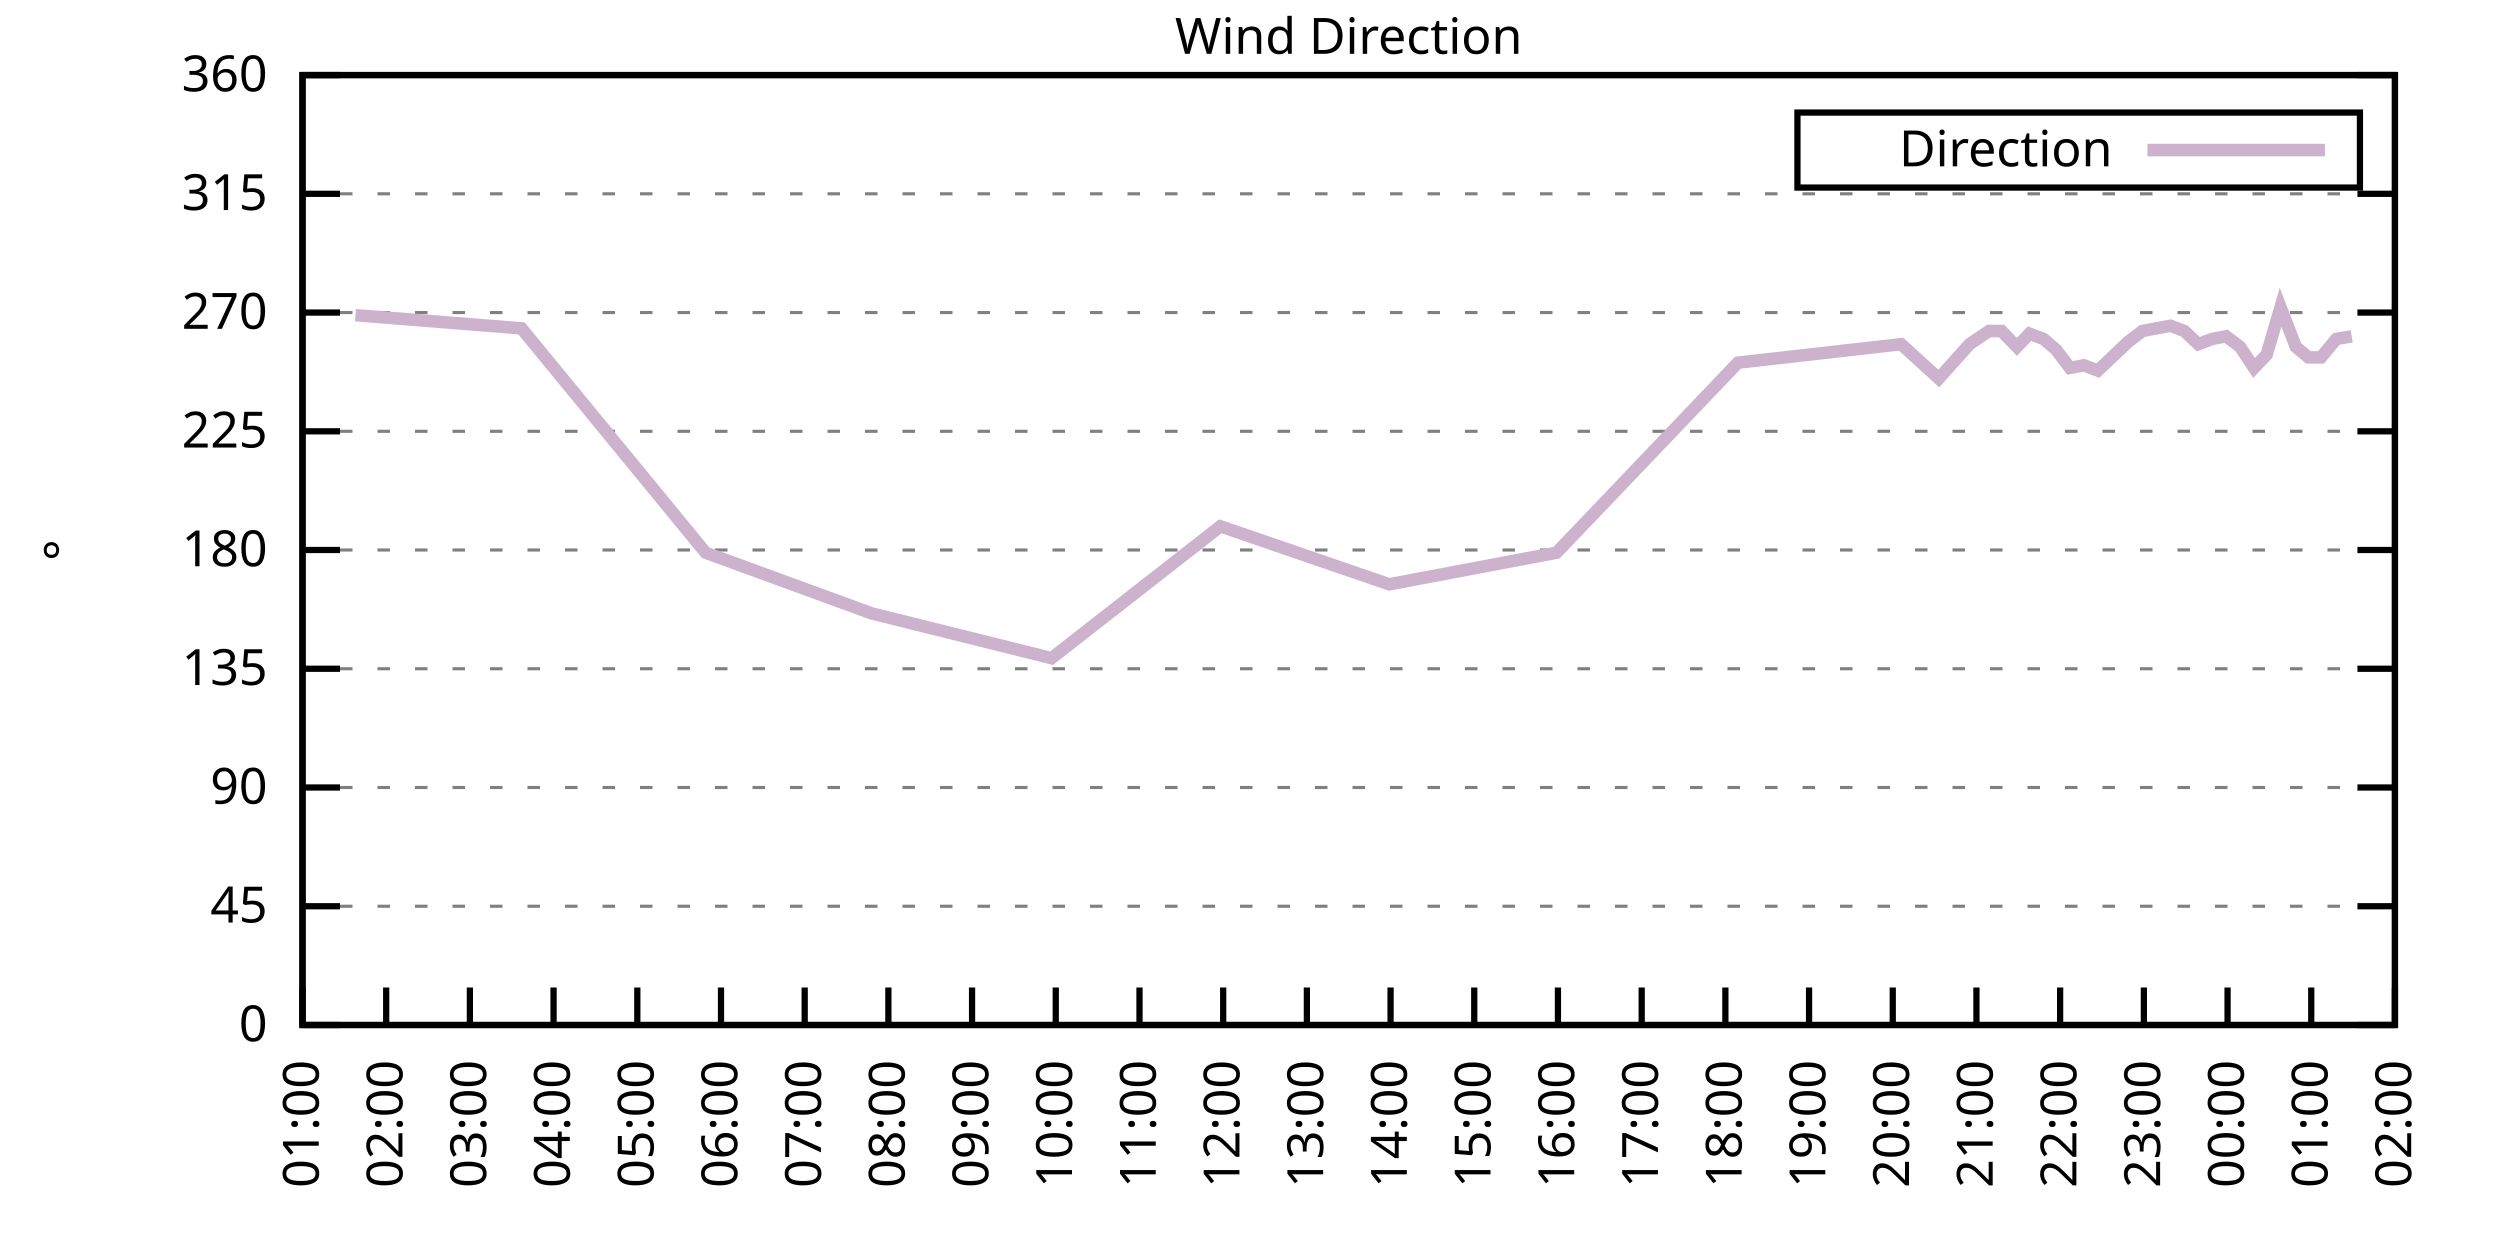
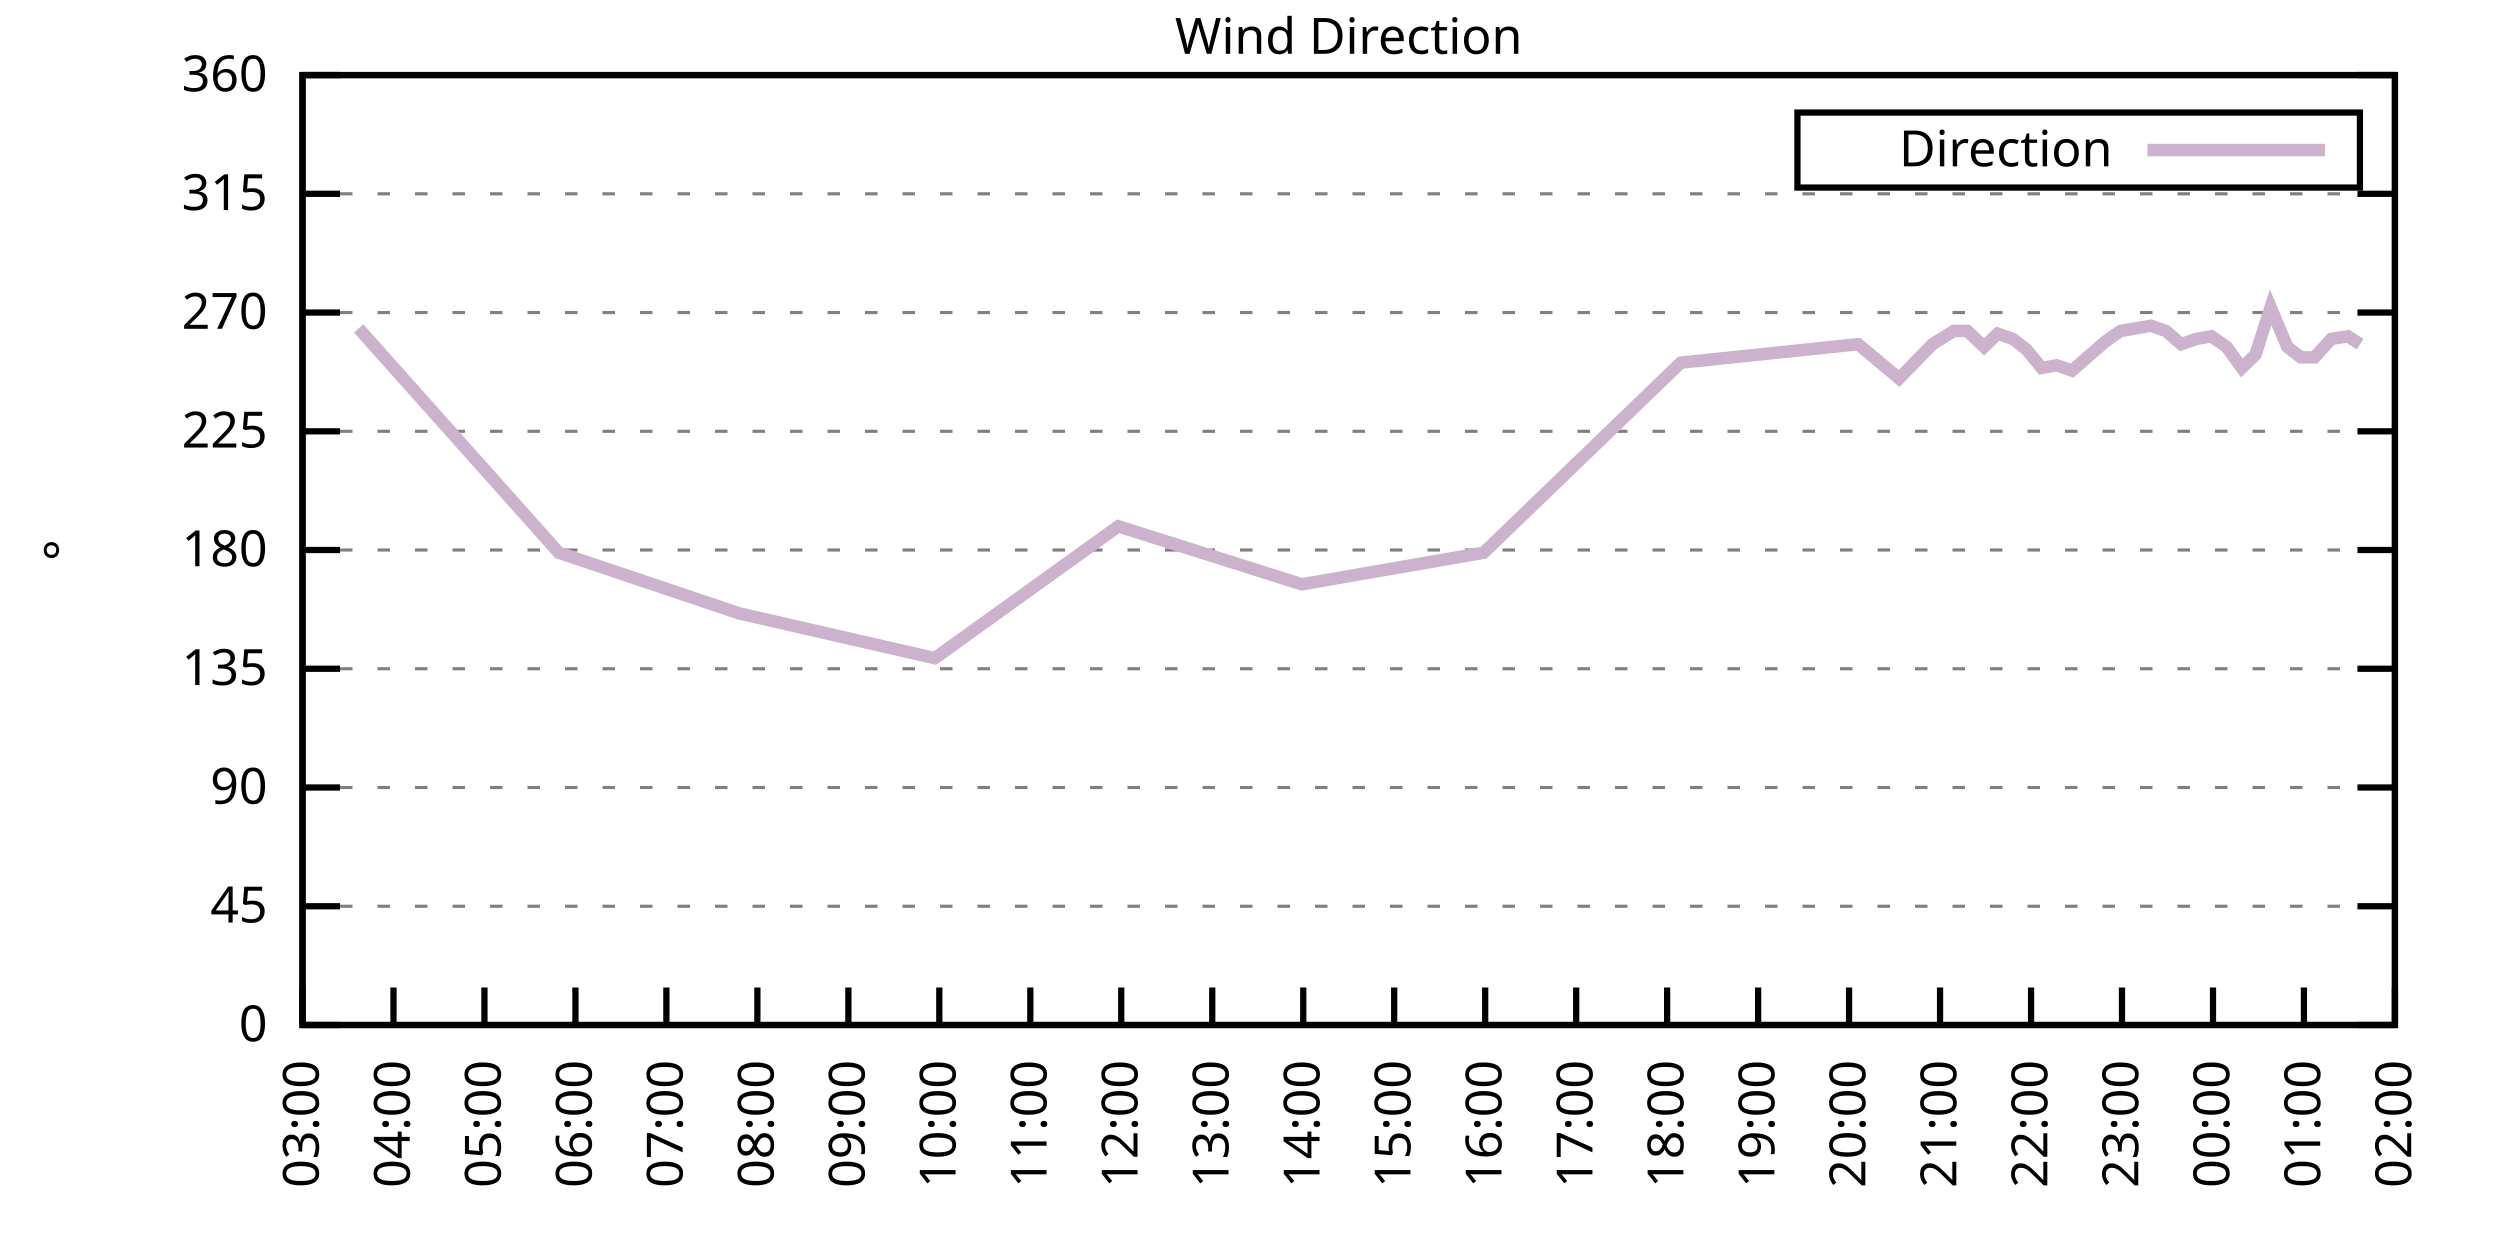
<svg xmlns="http://www.w3.org/2000/svg" xmlns:xlink="http://www.w3.org/1999/xlink" width="400" height="200" viewBox="0 0 400 200">
  <g id="gnuplot_canvas">
    <rect x="0" y="0" width="400" height="200" fill="none" />
    <defs>
      <circle id="gpDot" r="0.5" stroke-width="0.5" stroke="currentColor" />
      <path id="gpPt0" stroke-width="0.333" stroke="currentColor" d="M-1,0 h2 M0,-1 v2" />
      <path id="gpPt1" stroke-width="0.333" stroke="currentColor" d="M-1,-1 L1,1 M1,-1 L-1,1" />
      <path id="gpPt2" stroke-width="0.333" stroke="currentColor" d="M-1,0 L1,0 M0,-1 L0,1 M-1,-1 L1,1 M-1,1 L1,-1" />
      <rect id="gpPt3" stroke-width="0.333" stroke="currentColor" x="-1" y="-1" width="2" height="2" />
      <rect id="gpPt4" stroke-width="0.333" stroke="currentColor" fill="currentColor" x="-1" y="-1" width="2" height="2" />
      <circle id="gpPt5" stroke-width="0.333" stroke="currentColor" cx="0" cy="0" r="1" />
      <use xlink:href="#gpPt5" id="gpPt6" fill="currentColor" stroke="none" />
      <path id="gpPt7" stroke-width="0.333" stroke="currentColor" d="M0,-1.33 L-1.33,0.67 L1.33,0.67 z" />
      <use xlink:href="#gpPt7" id="gpPt8" fill="currentColor" stroke="none" />
      <use xlink:href="#gpPt7" id="gpPt9" stroke="currentColor" transform="rotate(180)" />
      <use xlink:href="#gpPt9" id="gpPt10" fill="currentColor" stroke="none" />
      <use xlink:href="#gpPt3" id="gpPt11" stroke="currentColor" transform="rotate(45)" />
      <use xlink:href="#gpPt11" id="gpPt12" fill="currentColor" stroke="none" />
      <path id="gpPt13" stroke-width="0.333" stroke="currentColor" d="M0,1.330 L1.265,0.411 L0.782,-1.067 L-0.782,-1.076 L-1.265,0.411 z" />
      <use xlink:href="#gpPt13" id="gpPt14" fill="currentColor" stroke="none" />
      <filter id="textbox" filterUnits="objectBoundingBox" x="0" y="0" height="1" width="1">
        <feFlood flood-color="white" flood-opacity="1" result="bgnd" />
        <feComposite in="SourceGraphic" in2="bgnd" operator="atop" />
      </filter>
      <filter id="greybox" filterUnits="objectBoundingBox" x="0" y="0" height="1" width="1">
        <feFlood flood-color="lightgrey" flood-opacity="1" result="grey" />
        <feComposite in="SourceGraphic" in2="grey" operator="atop" />
      </filter>
    </defs>
    <g fill="none" color="white" stroke="currentColor" stroke-width="1.00" stroke-linecap="butt" stroke-linejoin="miter">
</g>
    <g fill="none" color="black" stroke="currentColor" stroke-width="1.00" stroke-linecap="butt" stroke-linejoin="miter">
      <g stroke="none" shape-rendering="crispEdges">
        <polygon fill="rgb(255, 255, 255)" points="48.40,164.00 383.18,164.00 383.18,12.02 48.40,12.02 " />
      </g>
    </g>
    <g fill="none" color="black" stroke="currentColor" stroke-width="1.00" stroke-linecap="butt" stroke-linejoin="miter">
</g>
    <g fill="none" color="black" stroke="black" stroke-width="0.50" stroke-linecap="butt" stroke-linejoin="miter">
</g>
    <g fill="none" color="gray" stroke="currentColor" stroke-width="0.50" stroke-linecap="butt" stroke-linejoin="miter">
      <path stroke="gray" stroke-dasharray="2,4" class="gridline" d="M48.40,164.00 L383.19,164.00  " />
    </g>
    <g fill="none" color="gray" stroke="gray" stroke-width="1.00" stroke-linecap="butt" stroke-linejoin="miter">
</g>
    <g fill="none" color="black" stroke="currentColor" stroke-width="1.00" stroke-linecap="butt" stroke-linejoin="miter">
      <path stroke="black" d="M48.40,164.00 L54.40,164.00 M383.19,164.00 L377.19,164.00  " />
      <g transform="translate(42.80,166.60)" stroke="none" fill="black" font-family="Sans" font-size="8.00" text-anchor="end">
        <text>
          <tspan font-family="Sans"> 0</tspan>
        </text>
      </g>
    </g>
    <g fill="none" color="black" stroke="currentColor" stroke-width="1.00" stroke-linecap="butt" stroke-linejoin="miter">
</g>
    <g fill="none" color="black" stroke="black" stroke-width="0.50" stroke-linecap="butt" stroke-linejoin="miter">
</g>
    <g fill="none" color="gray" stroke="currentColor" stroke-width="0.50" stroke-linecap="butt" stroke-linejoin="miter">
      <path stroke="gray" stroke-dasharray="2,4" class="gridline" d="M48.40,145.00 L383.19,145.00  " />
    </g>
    <g fill="none" color="gray" stroke="gray" stroke-width="1.00" stroke-linecap="butt" stroke-linejoin="miter">
</g>
    <g fill="none" color="black" stroke="currentColor" stroke-width="1.00" stroke-linecap="butt" stroke-linejoin="miter">
      <path stroke="black" d="M48.40,145.00 L54.40,145.00 M383.19,145.00 L377.19,145.00  " />
      <g transform="translate(42.80,147.60)" stroke="none" fill="black" font-family="Sans" font-size="8.00" text-anchor="end">
        <text>
          <tspan font-family="Sans"> 45</tspan>
        </text>
      </g>
    </g>
    <g fill="none" color="black" stroke="currentColor" stroke-width="1.00" stroke-linecap="butt" stroke-linejoin="miter">
</g>
    <g fill="none" color="black" stroke="black" stroke-width="0.50" stroke-linecap="butt" stroke-linejoin="miter">
</g>
    <g fill="none" color="gray" stroke="currentColor" stroke-width="0.50" stroke-linecap="butt" stroke-linejoin="miter">
      <path stroke="gray" stroke-dasharray="2,4" class="gridline" d="M48.40,126.00 L383.19,126.00  " />
    </g>
    <g fill="none" color="gray" stroke="gray" stroke-width="1.00" stroke-linecap="butt" stroke-linejoin="miter">
</g>
    <g fill="none" color="black" stroke="currentColor" stroke-width="1.00" stroke-linecap="butt" stroke-linejoin="miter">
      <path stroke="black" d="M48.40,126.00 L54.40,126.00 M383.19,126.00 L377.19,126.00  " />
      <g transform="translate(42.80,128.60)" stroke="none" fill="black" font-family="Sans" font-size="8.00" text-anchor="end">
        <text>
          <tspan font-family="Sans"> 90</tspan>
        </text>
      </g>
    </g>
    <g fill="none" color="black" stroke="currentColor" stroke-width="1.00" stroke-linecap="butt" stroke-linejoin="miter">
</g>
    <g fill="none" color="black" stroke="black" stroke-width="0.50" stroke-linecap="butt" stroke-linejoin="miter">
</g>
    <g fill="none" color="gray" stroke="currentColor" stroke-width="0.50" stroke-linecap="butt" stroke-linejoin="miter">
      <path stroke="gray" stroke-dasharray="2,4" class="gridline" d="M48.40,107.00 L383.19,107.00  " />
    </g>
    <g fill="none" color="gray" stroke="gray" stroke-width="1.00" stroke-linecap="butt" stroke-linejoin="miter">
</g>
    <g fill="none" color="black" stroke="currentColor" stroke-width="1.00" stroke-linecap="butt" stroke-linejoin="miter">
      <path stroke="black" d="M48.40,107.00 L54.40,107.00 M383.19,107.00 L377.19,107.00  " />
      <g transform="translate(42.80,109.60)" stroke="none" fill="black" font-family="Sans" font-size="8.00" text-anchor="end">
        <text>
          <tspan font-family="Sans"> 135</tspan>
        </text>
      </g>
    </g>
    <g fill="none" color="black" stroke="currentColor" stroke-width="1.00" stroke-linecap="butt" stroke-linejoin="miter">
</g>
    <g fill="none" color="black" stroke="black" stroke-width="0.50" stroke-linecap="butt" stroke-linejoin="miter">
</g>
    <g fill="none" color="gray" stroke="currentColor" stroke-width="0.50" stroke-linecap="butt" stroke-linejoin="miter">
      <path stroke="gray" stroke-dasharray="2,4" class="gridline" d="M48.40,88.00 L383.19,88.00  " />
    </g>
    <g fill="none" color="gray" stroke="gray" stroke-width="1.00" stroke-linecap="butt" stroke-linejoin="miter">
</g>
    <g fill="none" color="black" stroke="currentColor" stroke-width="1.00" stroke-linecap="butt" stroke-linejoin="miter">
      <path stroke="black" d="M48.40,88.00 L54.40,88.00 M383.19,88.00 L377.19,88.00  " />
      <g transform="translate(42.80,90.60)" stroke="none" fill="black" font-family="Sans" font-size="8.00" text-anchor="end">
        <text>
          <tspan font-family="Sans"> 180</tspan>
        </text>
      </g>
    </g>
    <g fill="none" color="black" stroke="currentColor" stroke-width="1.00" stroke-linecap="butt" stroke-linejoin="miter">
</g>
    <g fill="none" color="black" stroke="black" stroke-width="0.50" stroke-linecap="butt" stroke-linejoin="miter">
</g>
    <g fill="none" color="gray" stroke="currentColor" stroke-width="0.50" stroke-linecap="butt" stroke-linejoin="miter">
      <path stroke="gray" stroke-dasharray="2,4" class="gridline" d="M48.40,69.01 L383.19,69.01  " />
    </g>
    <g fill="none" color="gray" stroke="gray" stroke-width="1.00" stroke-linecap="butt" stroke-linejoin="miter">
</g>
    <g fill="none" color="black" stroke="currentColor" stroke-width="1.00" stroke-linecap="butt" stroke-linejoin="miter">
      <path stroke="black" d="M48.40,69.01 L54.40,69.01 M383.19,69.01 L377.19,69.01  " />
      <g transform="translate(42.80,71.61)" stroke="none" fill="black" font-family="Sans" font-size="8.00" text-anchor="end">
        <text>
          <tspan font-family="Sans"> 225</tspan>
        </text>
      </g>
    </g>
    <g fill="none" color="black" stroke="currentColor" stroke-width="1.00" stroke-linecap="butt" stroke-linejoin="miter">
</g>
    <g fill="none" color="black" stroke="black" stroke-width="0.50" stroke-linecap="butt" stroke-linejoin="miter">
</g>
    <g fill="none" color="gray" stroke="currentColor" stroke-width="0.50" stroke-linecap="butt" stroke-linejoin="miter">
      <path stroke="gray" stroke-dasharray="2,4" class="gridline" d="M48.40,50.01 L383.19,50.01  " />
    </g>
    <g fill="none" color="gray" stroke="gray" stroke-width="1.00" stroke-linecap="butt" stroke-linejoin="miter">
</g>
    <g fill="none" color="black" stroke="currentColor" stroke-width="1.00" stroke-linecap="butt" stroke-linejoin="miter">
      <path stroke="black" d="M48.40,50.01 L54.40,50.01 M383.19,50.01 L377.19,50.01  " />
      <g transform="translate(42.80,52.61)" stroke="none" fill="black" font-family="Sans" font-size="8.00" text-anchor="end">
        <text>
          <tspan font-family="Sans"> 270</tspan>
        </text>
      </g>
    </g>
    <g fill="none" color="black" stroke="currentColor" stroke-width="1.00" stroke-linecap="butt" stroke-linejoin="miter">
</g>
    <g fill="none" color="black" stroke="black" stroke-width="0.50" stroke-linecap="butt" stroke-linejoin="miter">
</g>
    <g fill="none" color="gray" stroke="currentColor" stroke-width="0.50" stroke-linecap="butt" stroke-linejoin="miter">
      <path stroke="gray" stroke-dasharray="2,4" class="gridline" d="M48.40,31.01 L383.19,31.01  " />
    </g>
    <g fill="none" color="gray" stroke="gray" stroke-width="1.00" stroke-linecap="butt" stroke-linejoin="miter">
</g>
    <g fill="none" color="black" stroke="currentColor" stroke-width="1.00" stroke-linecap="butt" stroke-linejoin="miter">
      <path stroke="black" d="M48.40,31.01 L54.40,31.01 M383.19,31.01 L377.19,31.01  " />
      <g transform="translate(42.80,33.61)" stroke="none" fill="black" font-family="Sans" font-size="8.00" text-anchor="end">
        <text>
          <tspan font-family="Sans"> 315</tspan>
        </text>
      </g>
    </g>
    <g fill="none" color="black" stroke="currentColor" stroke-width="1.00" stroke-linecap="butt" stroke-linejoin="miter">
</g>
    <g fill="none" color="black" stroke="black" stroke-width="0.50" stroke-linecap="butt" stroke-linejoin="miter">
</g>
    <g fill="none" color="gray" stroke="currentColor" stroke-width="0.50" stroke-linecap="butt" stroke-linejoin="miter">
      <path stroke="gray" stroke-dasharray="2,4" class="gridline" d="M48.40,12.01 L383.19,12.01  " />
    </g>
    <g fill="none" color="gray" stroke="gray" stroke-width="1.00" stroke-linecap="butt" stroke-linejoin="miter">
</g>
    <g fill="none" color="black" stroke="currentColor" stroke-width="1.00" stroke-linecap="butt" stroke-linejoin="miter">
      <path stroke="black" d="M48.40,12.01 L54.40,12.01 M383.19,12.01 L377.19,12.01  " />
      <g transform="translate(42.80,14.61)" stroke="none" fill="black" font-family="Sans" font-size="8.00" text-anchor="end">
        <text>
          <tspan font-family="Sans"> 360</tspan>
        </text>
      </g>
    </g>
    <g fill="none" color="black" stroke="currentColor" stroke-width="1.00" stroke-linecap="butt" stroke-linejoin="miter">
      <path stroke="black" d="M48.40,164.00 L48.40,158.00  " />
      <g transform="translate(51.00,169.60) rotate(270.00)" stroke="none" fill="black" font-family="Sans" font-size="8.00" text-anchor="end">
        <text>
-           <tspan font-family="Sans">01:00</tspan>
-         </text>
-       </g>
-     </g>
-     <g fill="none" color="black" stroke="currentColor" stroke-width="1.00" stroke-linecap="butt" stroke-linejoin="miter">
-       <path stroke="black" d="M61.79,164.00 L61.79,158.00  " />
-       <g transform="translate(64.39,169.60) rotate(270.00)" stroke="none" fill="black" font-family="Sans" font-size="8.00" text-anchor="end">
-         <text>
-           <tspan font-family="Sans">02:00</tspan>
-         </text>
-       </g>
-     </g>
-     <g fill="none" color="black" stroke="currentColor" stroke-width="1.00" stroke-linecap="butt" stroke-linejoin="miter">
-       <path stroke="black" d="M75.18,164.00 L75.18,158.00  " />
-       <g transform="translate(77.78,169.60) rotate(270.00)" stroke="none" fill="black" font-family="Sans" font-size="8.00" text-anchor="end">
-         <text>
          <tspan font-family="Sans">03:00</tspan>
        </text>
      </g>
    </g>
    <g fill="none" color="black" stroke="currentColor" stroke-width="1.00" stroke-linecap="butt" stroke-linejoin="miter">
-       <path stroke="black" d="M88.57,164.00 L88.57,158.00  " />
-       <g transform="translate(91.17,169.60) rotate(270.00)" stroke="none" fill="black" font-family="Sans" font-size="8.00" text-anchor="end">
+       <path stroke="black" d="M62.96,164.00 L62.96,158.00  " />
+       <g transform="translate(65.56,169.60) rotate(270.00)" stroke="none" fill="black" font-family="Sans" font-size="8.00" text-anchor="end">
        <text>
          <tspan font-family="Sans">04:00</tspan>
        </text>
      </g>
    </g>
    <g fill="none" color="black" stroke="currentColor" stroke-width="1.00" stroke-linecap="butt" stroke-linejoin="miter">
-       <path stroke="black" d="M101.97,164.00 L101.97,158.00  " />
-       <g transform="translate(104.57,169.60) rotate(270.00)" stroke="none" fill="black" font-family="Sans" font-size="8.00" text-anchor="end">
+       <path stroke="black" d="M77.51,164.00 L77.51,158.00  " />
+       <g transform="translate(80.11,169.60) rotate(270.00)" stroke="none" fill="black" font-family="Sans" font-size="8.00" text-anchor="end">
        <text>
          <tspan font-family="Sans">05:00</tspan>
        </text>
      </g>
    </g>
    <g fill="none" color="black" stroke="currentColor" stroke-width="1.00" stroke-linecap="butt" stroke-linejoin="miter">
-       <path stroke="black" d="M115.36,164.00 L115.36,158.00  " />
-       <g transform="translate(117.96,169.60) rotate(270.00)" stroke="none" fill="black" font-family="Sans" font-size="8.00" text-anchor="end">
+       <path stroke="black" d="M92.07,164.00 L92.07,158.00  " />
+       <g transform="translate(94.67,169.60) rotate(270.00)" stroke="none" fill="black" font-family="Sans" font-size="8.00" text-anchor="end">
        <text>
          <tspan font-family="Sans">06:00</tspan>
        </text>
      </g>
    </g>
    <g fill="none" color="black" stroke="currentColor" stroke-width="1.00" stroke-linecap="butt" stroke-linejoin="miter">
-       <path stroke="black" d="M128.75,164.00 L128.75,158.00  " />
-       <g transform="translate(131.35,169.60) rotate(270.00)" stroke="none" fill="black" font-family="Sans" font-size="8.00" text-anchor="end">
+       <path stroke="black" d="M106.62,164.00 L106.62,158.00  " />
+       <g transform="translate(109.22,169.60) rotate(270.00)" stroke="none" fill="black" font-family="Sans" font-size="8.00" text-anchor="end">
        <text>
          <tspan font-family="Sans">07:00</tspan>
        </text>
      </g>
    </g>
    <g fill="none" color="black" stroke="currentColor" stroke-width="1.00" stroke-linecap="butt" stroke-linejoin="miter">
-       <path stroke="black" d="M142.14,164.00 L142.14,158.00  " />
-       <g transform="translate(144.74,169.60) rotate(270.00)" stroke="none" fill="black" font-family="Sans" font-size="8.00" text-anchor="end">
+       <path stroke="black" d="M121.18,164.00 L121.18,158.00  " />
+       <g transform="translate(123.78,169.60) rotate(270.00)" stroke="none" fill="black" font-family="Sans" font-size="8.00" text-anchor="end">
        <text>
          <tspan font-family="Sans">08:00</tspan>
        </text>
      </g>
    </g>
    <g fill="none" color="black" stroke="currentColor" stroke-width="1.00" stroke-linecap="butt" stroke-linejoin="miter">
-       <path stroke="black" d="M155.53,164.00 L155.53,158.00  " />
-       <g transform="translate(158.13,169.60) rotate(270.00)" stroke="none" fill="black" font-family="Sans" font-size="8.00" text-anchor="end">
+       <path stroke="black" d="M135.74,164.00 L135.74,158.00  " />
+       <g transform="translate(138.34,169.60) rotate(270.00)" stroke="none" fill="black" font-family="Sans" font-size="8.00" text-anchor="end">
        <text>
          <tspan font-family="Sans">09:00</tspan>
        </text>
      </g>
    </g>
    <g fill="none" color="black" stroke="currentColor" stroke-width="1.00" stroke-linecap="butt" stroke-linejoin="miter">
-       <path stroke="black" d="M168.92,164.00 L168.92,158.00  " />
-       <g transform="translate(171.52,169.60) rotate(270.00)" stroke="none" fill="black" font-family="Sans" font-size="8.00" text-anchor="end">
+       <path stroke="black" d="M150.29,164.00 L150.29,158.00  " />
+       <g transform="translate(152.89,169.60) rotate(270.00)" stroke="none" fill="black" font-family="Sans" font-size="8.00" text-anchor="end">
        <text>
          <tspan font-family="Sans">10:00</tspan>
        </text>
      </g>
    </g>
    <g fill="none" color="black" stroke="currentColor" stroke-width="1.00" stroke-linecap="butt" stroke-linejoin="miter">
-       <path stroke="black" d="M182.32,164.00 L182.32,158.00  " />
-       <g transform="translate(184.92,169.60) rotate(270.00)" stroke="none" fill="black" font-family="Sans" font-size="8.00" text-anchor="end">
+       <path stroke="black" d="M164.85,164.00 L164.85,158.00  " />
+       <g transform="translate(167.45,169.60) rotate(270.00)" stroke="none" fill="black" font-family="Sans" font-size="8.00" text-anchor="end">
        <text>
          <tspan font-family="Sans">11:00</tspan>
        </text>
      </g>
    </g>
    <g fill="none" color="black" stroke="currentColor" stroke-width="1.00" stroke-linecap="butt" stroke-linejoin="miter">
-       <path stroke="black" d="M195.71,164.00 L195.71,158.00  " />
-       <g transform="translate(198.31,169.60) rotate(270.00)" stroke="none" fill="black" font-family="Sans" font-size="8.00" text-anchor="end">
+       <path stroke="black" d="M179.40,164.00 L179.40,158.00  " />
+       <g transform="translate(182.00,169.60) rotate(270.00)" stroke="none" fill="black" font-family="Sans" font-size="8.00" text-anchor="end">
        <text>
          <tspan font-family="Sans">12:00</tspan>
        </text>
      </g>
    </g>
    <g fill="none" color="black" stroke="currentColor" stroke-width="1.00" stroke-linecap="butt" stroke-linejoin="miter">
-       <path stroke="black" d="M209.10,164.00 L209.10,158.00  " />
-       <g transform="translate(211.70,169.60) rotate(270.00)" stroke="none" fill="black" font-family="Sans" font-size="8.00" text-anchor="end">
+       <path stroke="black" d="M193.96,164.00 L193.96,158.00  " />
+       <g transform="translate(196.56,169.60) rotate(270.00)" stroke="none" fill="black" font-family="Sans" font-size="8.00" text-anchor="end">
        <text>
          <tspan font-family="Sans">13:00</tspan>
        </text>
      </g>
    </g>
    <g fill="none" color="black" stroke="currentColor" stroke-width="1.00" stroke-linecap="butt" stroke-linejoin="miter">
-       <path stroke="black" d="M222.49,164.00 L222.49,158.00  " />
-       <g transform="translate(225.09,169.60) rotate(270.00)" stroke="none" fill="black" font-family="Sans" font-size="8.00" text-anchor="end">
+       <path stroke="black" d="M208.52,164.00 L208.52,158.00  " />
+       <g transform="translate(211.12,169.60) rotate(270.00)" stroke="none" fill="black" font-family="Sans" font-size="8.00" text-anchor="end">
        <text>
          <tspan font-family="Sans">14:00</tspan>
        </text>
      </g>
    </g>
    <g fill="none" color="black" stroke="currentColor" stroke-width="1.00" stroke-linecap="butt" stroke-linejoin="miter">
-       <path stroke="black" d="M235.88,164.00 L235.88,158.00  " />
-       <g transform="translate(238.48,169.60) rotate(270.00)" stroke="none" fill="black" font-family="Sans" font-size="8.00" text-anchor="end">
+       <path stroke="black" d="M223.07,164.00 L223.07,158.00  " />
+       <g transform="translate(225.67,169.60) rotate(270.00)" stroke="none" fill="black" font-family="Sans" font-size="8.00" text-anchor="end">
        <text>
          <tspan font-family="Sans">15:00</tspan>
        </text>
      </g>
    </g>
    <g fill="none" color="black" stroke="currentColor" stroke-width="1.00" stroke-linecap="butt" stroke-linejoin="miter">
-       <path stroke="black" d="M249.27,164.00 L249.27,158.00  " />
-       <g transform="translate(251.87,169.60) rotate(270.00)" stroke="none" fill="black" font-family="Sans" font-size="8.00" text-anchor="end">
+       <path stroke="black" d="M237.63,164.00 L237.63,158.00  " />
+       <g transform="translate(240.23,169.60) rotate(270.00)" stroke="none" fill="black" font-family="Sans" font-size="8.00" text-anchor="end">
        <text>
          <tspan font-family="Sans">16:00</tspan>
        </text>
      </g>
    </g>
    <g fill="none" color="black" stroke="currentColor" stroke-width="1.00" stroke-linecap="butt" stroke-linejoin="miter">
-       <path stroke="black" d="M262.67,164.00 L262.67,158.00  " />
-       <g transform="translate(265.27,169.60) rotate(270.00)" stroke="none" fill="black" font-family="Sans" font-size="8.00" text-anchor="end">
+       <path stroke="black" d="M252.19,164.00 L252.19,158.00  " />
+       <g transform="translate(254.79,169.60) rotate(270.00)" stroke="none" fill="black" font-family="Sans" font-size="8.00" text-anchor="end">
        <text>
          <tspan font-family="Sans">17:00</tspan>
        </text>
      </g>
    </g>
    <g fill="none" color="black" stroke="currentColor" stroke-width="1.00" stroke-linecap="butt" stroke-linejoin="miter">
-       <path stroke="black" d="M276.06,164.00 L276.06,158.00  " />
-       <g transform="translate(278.66,169.60) rotate(270.00)" stroke="none" fill="black" font-family="Sans" font-size="8.00" text-anchor="end">
+       <path stroke="black" d="M266.74,164.00 L266.74,158.00  " />
+       <g transform="translate(269.34,169.60) rotate(270.00)" stroke="none" fill="black" font-family="Sans" font-size="8.00" text-anchor="end">
        <text>
          <tspan font-family="Sans">18:00</tspan>
        </text>
      </g>
    </g>
    <g fill="none" color="black" stroke="currentColor" stroke-width="1.00" stroke-linecap="butt" stroke-linejoin="miter">
-       <path stroke="black" d="M289.45,164.00 L289.45,158.00  " />
-       <g transform="translate(292.05,169.60) rotate(270.00)" stroke="none" fill="black" font-family="Sans" font-size="8.00" text-anchor="end">
+       <path stroke="black" d="M281.30,164.00 L281.30,158.00  " />
+       <g transform="translate(283.90,169.60) rotate(270.00)" stroke="none" fill="black" font-family="Sans" font-size="8.00" text-anchor="end">
        <text>
          <tspan font-family="Sans">19:00</tspan>
        </text>
      </g>
    </g>
    <g fill="none" color="black" stroke="currentColor" stroke-width="1.00" stroke-linecap="butt" stroke-linejoin="miter">
-       <path stroke="black" d="M302.84,164.00 L302.84,158.00  " />
-       <g transform="translate(305.44,169.60) rotate(270.00)" stroke="none" fill="black" font-family="Sans" font-size="8.00" text-anchor="end">
+       <path stroke="black" d="M295.85,164.00 L295.85,158.00  " />
+       <g transform="translate(298.45,169.60) rotate(270.00)" stroke="none" fill="black" font-family="Sans" font-size="8.00" text-anchor="end">
        <text>
          <tspan font-family="Sans">20:00</tspan>
        </text>
      </g>
    </g>
    <g fill="none" color="black" stroke="currentColor" stroke-width="1.00" stroke-linecap="butt" stroke-linejoin="miter">
-       <path stroke="black" d="M316.23,164.00 L316.23,158.00  " />
-       <g transform="translate(318.83,169.60) rotate(270.00)" stroke="none" fill="black" font-family="Sans" font-size="8.00" text-anchor="end">
+       <path stroke="black" d="M310.41,164.00 L310.41,158.00  " />
+       <g transform="translate(313.01,169.60) rotate(270.00)" stroke="none" fill="black" font-family="Sans" font-size="8.00" text-anchor="end">
        <text>
          <tspan font-family="Sans">21:00</tspan>
        </text>
      </g>
    </g>
    <g fill="none" color="black" stroke="currentColor" stroke-width="1.00" stroke-linecap="butt" stroke-linejoin="miter">
-       <path stroke="black" d="M329.62,164.00 L329.62,158.00  " />
-       <g transform="translate(332.22,169.60) rotate(270.00)" stroke="none" fill="black" font-family="Sans" font-size="8.00" text-anchor="end">
+       <path stroke="black" d="M324.97,164.00 L324.97,158.00  " />
+       <g transform="translate(327.57,169.60) rotate(270.00)" stroke="none" fill="black" font-family="Sans" font-size="8.00" text-anchor="end">
        <text>
          <tspan font-family="Sans">22:00</tspan>
        </text>
      </g>
    </g>
    <g fill="none" color="black" stroke="currentColor" stroke-width="1.00" stroke-linecap="butt" stroke-linejoin="miter">
-       <path stroke="black" d="M343.02,164.00 L343.02,158.00  " />
-       <g transform="translate(345.62,169.60) rotate(270.00)" stroke="none" fill="black" font-family="Sans" font-size="8.00" text-anchor="end">
+       <path stroke="black" d="M339.52,164.00 L339.52,158.00  " />
+       <g transform="translate(342.12,169.60) rotate(270.00)" stroke="none" fill="black" font-family="Sans" font-size="8.00" text-anchor="end">
        <text>
          <tspan font-family="Sans">23:00</tspan>
        </text>
      </g>
    </g>
    <g fill="none" color="black" stroke="currentColor" stroke-width="1.00" stroke-linecap="butt" stroke-linejoin="miter">
-       <path stroke="black" d="M356.41,164.00 L356.41,158.00  " />
-       <g transform="translate(359.01,169.60) rotate(270.00)" stroke="none" fill="black" font-family="Sans" font-size="8.00" text-anchor="end">
+       <path stroke="black" d="M354.08,164.00 L354.08,158.00  " />
+       <g transform="translate(356.68,169.60) rotate(270.00)" stroke="none" fill="black" font-family="Sans" font-size="8.00" text-anchor="end">
        <text>
          <tspan font-family="Sans">00:00</tspan>
        </text>
      </g>
    </g>
    <g fill="none" color="black" stroke="currentColor" stroke-width="1.00" stroke-linecap="butt" stroke-linejoin="miter">
-       <path stroke="black" d="M369.80,164.00 L369.80,158.00  " />
-       <g transform="translate(372.40,169.60) rotate(270.00)" stroke="none" fill="black" font-family="Sans" font-size="8.00" text-anchor="end">
+       <path stroke="black" d="M368.63,164.00 L368.63,158.00  " />
+       <g transform="translate(371.23,169.60) rotate(270.00)" stroke="none" fill="black" font-family="Sans" font-size="8.00" text-anchor="end">
        <text>
          <tspan font-family="Sans">01:00</tspan>
        </text>
      </g>
    </g>
    <g fill="none" color="black" stroke="currentColor" stroke-width="1.00" stroke-linecap="butt" stroke-linejoin="miter">
      <path stroke="black" d="M383.19,164.00 L383.19,158.00  " />
      <g transform="translate(385.79,169.60) rotate(270.00)" stroke="none" fill="black" font-family="Sans" font-size="8.00" text-anchor="end">
        <text>
          <tspan font-family="Sans">02:00</tspan>
        </text>
      </g>
    </g>
    <g fill="none" color="black" stroke="currentColor" stroke-width="1.00" stroke-linecap="butt" stroke-linejoin="miter">
</g>
    <g fill="none" color="black" stroke="currentColor" stroke-width="1.00" stroke-linecap="butt" stroke-linejoin="miter">
      <path stroke="black" d="M48.40,12.01 L48.40,164.00 L383.19,164.00 L383.19,12.01 L48.40,12.01 Z  " />
    </g>
    <g fill="none" color="black" stroke="currentColor" stroke-width="1.00" stroke-linecap="butt" stroke-linejoin="miter">
</g>
    <g fill="none" color="black" stroke="currentColor" stroke-width="1.00" stroke-linecap="butt" stroke-linejoin="miter">
      <path stroke="black" d="M287.59,30.01 L287.59,18.01 L377.59,18.01 L377.59,30.01 L287.59,30.01 Z  " />
    </g>
    <g id="Wind_direction_plot_1">
      <g fill="none" color="white" stroke="black" stroke-width="2.00" stroke-linecap="butt" stroke-linejoin="miter">
</g>
      <g fill="none" color="black" stroke="currentColor" stroke-width="2.00" stroke-linecap="butt" stroke-linejoin="miter">
        <g transform="translate(337.99,26.61)" stroke="none" fill="black" font-family="Sans" font-size="8.00" text-anchor="end">
          <text>
            <tspan font-family="Sans">Direction</tspan>
          </text>
        </g>
      </g>
      <g fill="none" color="black" stroke="currentColor" stroke-width="2.00" stroke-linecap="butt" stroke-linejoin="miter">
-         <path stroke="rgb(204, 178, 204)" d="M343.59,24.01 L371.99,24.01 M56.88,50.43 L83.44,52.54 L112.90,88.43 L139.46,98.14 L168.25,105.31 L195.26,84.21   L222.27,93.49 L249.05,88.43 L278.07,58.03 L304.18,55.07 L310.21,60.56 L315.12,55.07 L318.24,52.96 L320.25,52.96   L322.70,55.50 L324.71,53.39 L326.95,54.23 L328.95,55.92 L331.19,58.87 L333.42,58.45 L335.65,59.30 L338.33,56.76   L340.56,54.65 L342.79,52.96 L345.02,52.54 L347.26,52.12 L349.49,52.96 L351.72,55.07 L353.95,54.23 L356.18,53.81   L358.42,55.50 L360.65,58.87 L362.66,56.76 L364.89,49.16 L367.34,55.50 L369.35,57.18 L371.36,57.18 L373.82,54.23   L376.27,53.81  " />
+         <path stroke="rgb(204, 178, 204)" d="M343.59,24.01 L371.99,24.01 M57.38,52.54 L89.40,88.43 L118.27,98.14 L149.56,105.31 L178.92,84.21 L208.27,93.49   L237.39,88.43 L268.92,58.03 L297.31,55.07 L303.86,60.56 L309.20,55.07 L312.59,52.96 L314.78,52.96 L317.45,55.50   L319.63,53.39 L322.05,54.23 L324.24,55.92 L326.66,58.87 L329.09,58.45 L331.52,59.30 L334.43,56.76 L336.85,54.65   L339.28,52.96 L341.71,52.54 L344.13,52.12 L346.56,52.96 L348.98,55.07 L351.41,54.23 L353.84,53.81 L356.26,55.50   L358.69,58.87 L360.87,56.76 L363.30,49.16 L365.97,55.50 L368.15,57.18 L370.33,57.18 L373.00,54.23 L375.67,53.81   L377.61,55.07  " />
      </g>
    </g>
    <g fill="none" color="black" stroke="currentColor" stroke-width="2.00" stroke-linecap="butt" stroke-linejoin="miter">
</g>
    <g fill="none" color="black" stroke="black" stroke-width="1.00" stroke-linecap="butt" stroke-linejoin="miter">
</g>
    <g fill="none" color="black" stroke="currentColor" stroke-width="1.00" stroke-linecap="butt" stroke-linejoin="miter">
      <path stroke="black" d="M48.40,12.01 L48.40,164.00 L383.19,164.00 L383.19,12.01 L48.40,12.01 Z  " />
      <g transform="translate(12.80,88.01) rotate(270.00)" stroke="none" fill="black" font-family="Sans" font-size="8.00" text-anchor="middle">
        <text>
          <tspan font-family="Sans">°</tspan>
        </text>
      </g>
    </g>
    <g fill="none" color="black" stroke="currentColor" stroke-width="1.00" stroke-linecap="butt" stroke-linejoin="miter">
</g>
    <g fill="none" color="black" stroke="currentColor" stroke-width="1.00" stroke-linecap="butt" stroke-linejoin="miter">
      <g transform="translate(215.79,8.61)" stroke="none" fill="black" font-family="Sans" font-size="8.00" text-anchor="middle">
        <text>
          <tspan font-family="Sans">Wind Direction</tspan>
        </text>
      </g>
    </g>
    <g fill="none" color="black" stroke="currentColor" stroke-width="1.00" stroke-linecap="butt" stroke-linejoin="miter">
</g>
  </g>
</svg>
